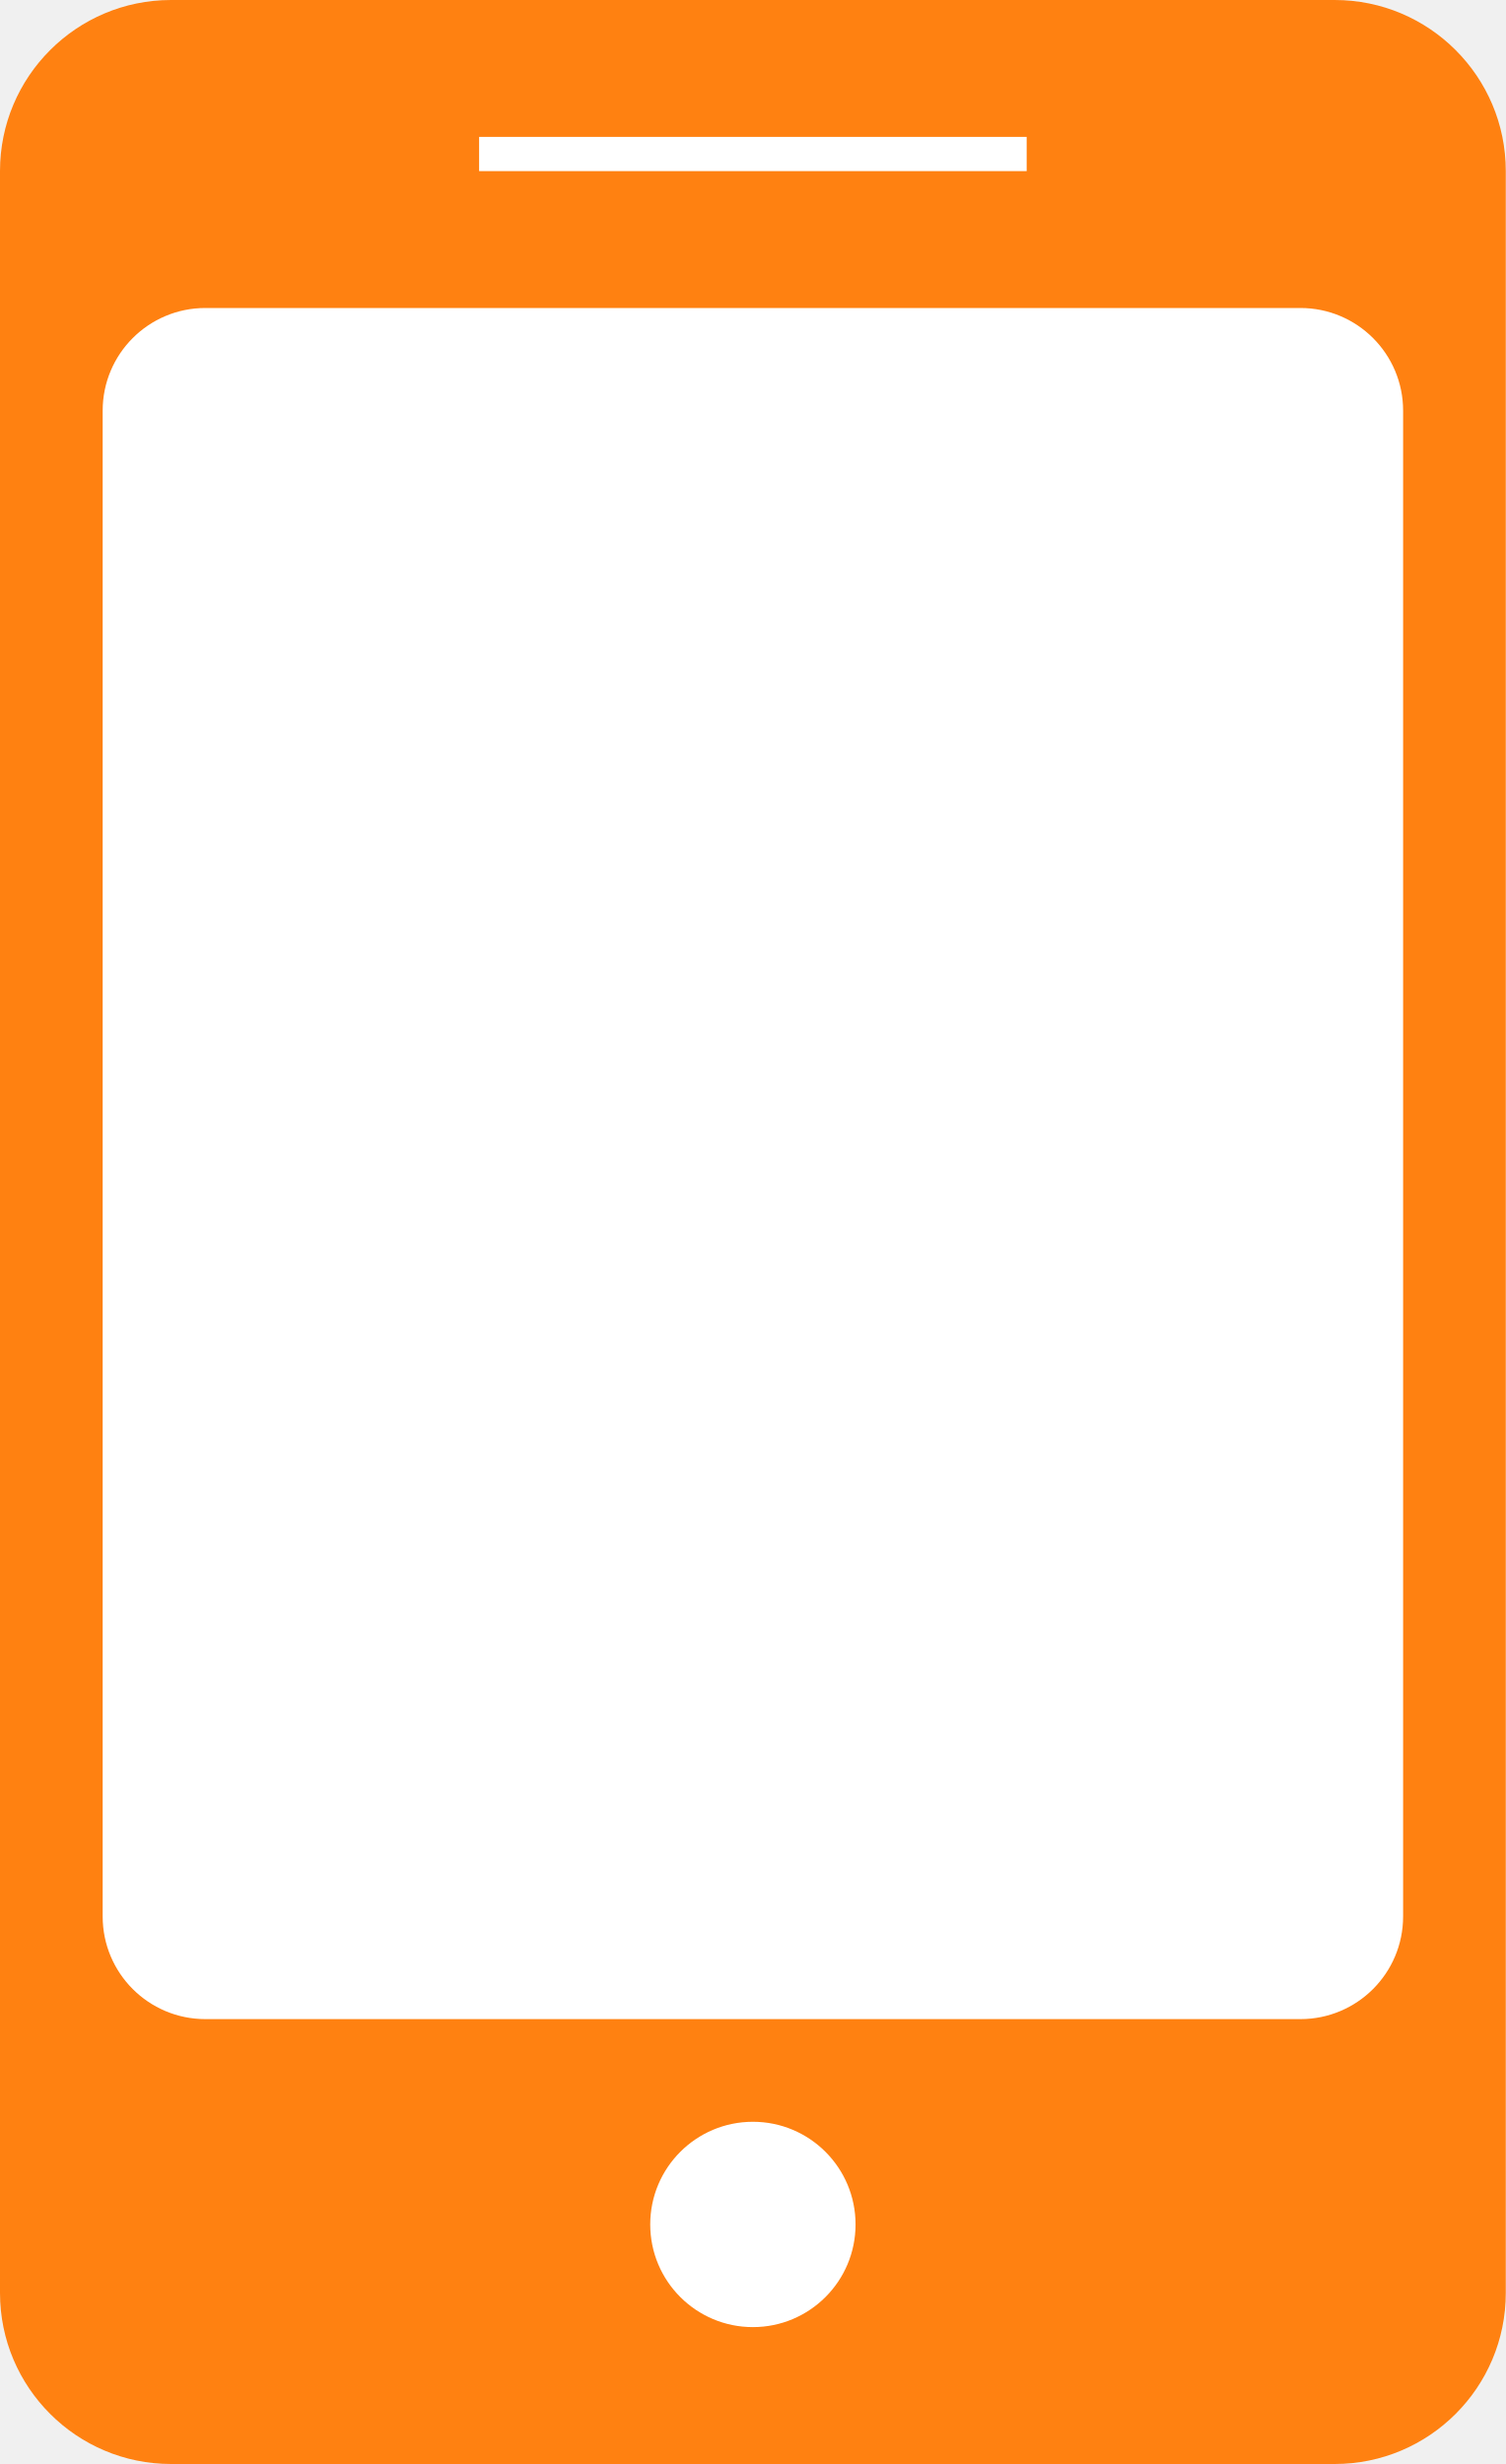
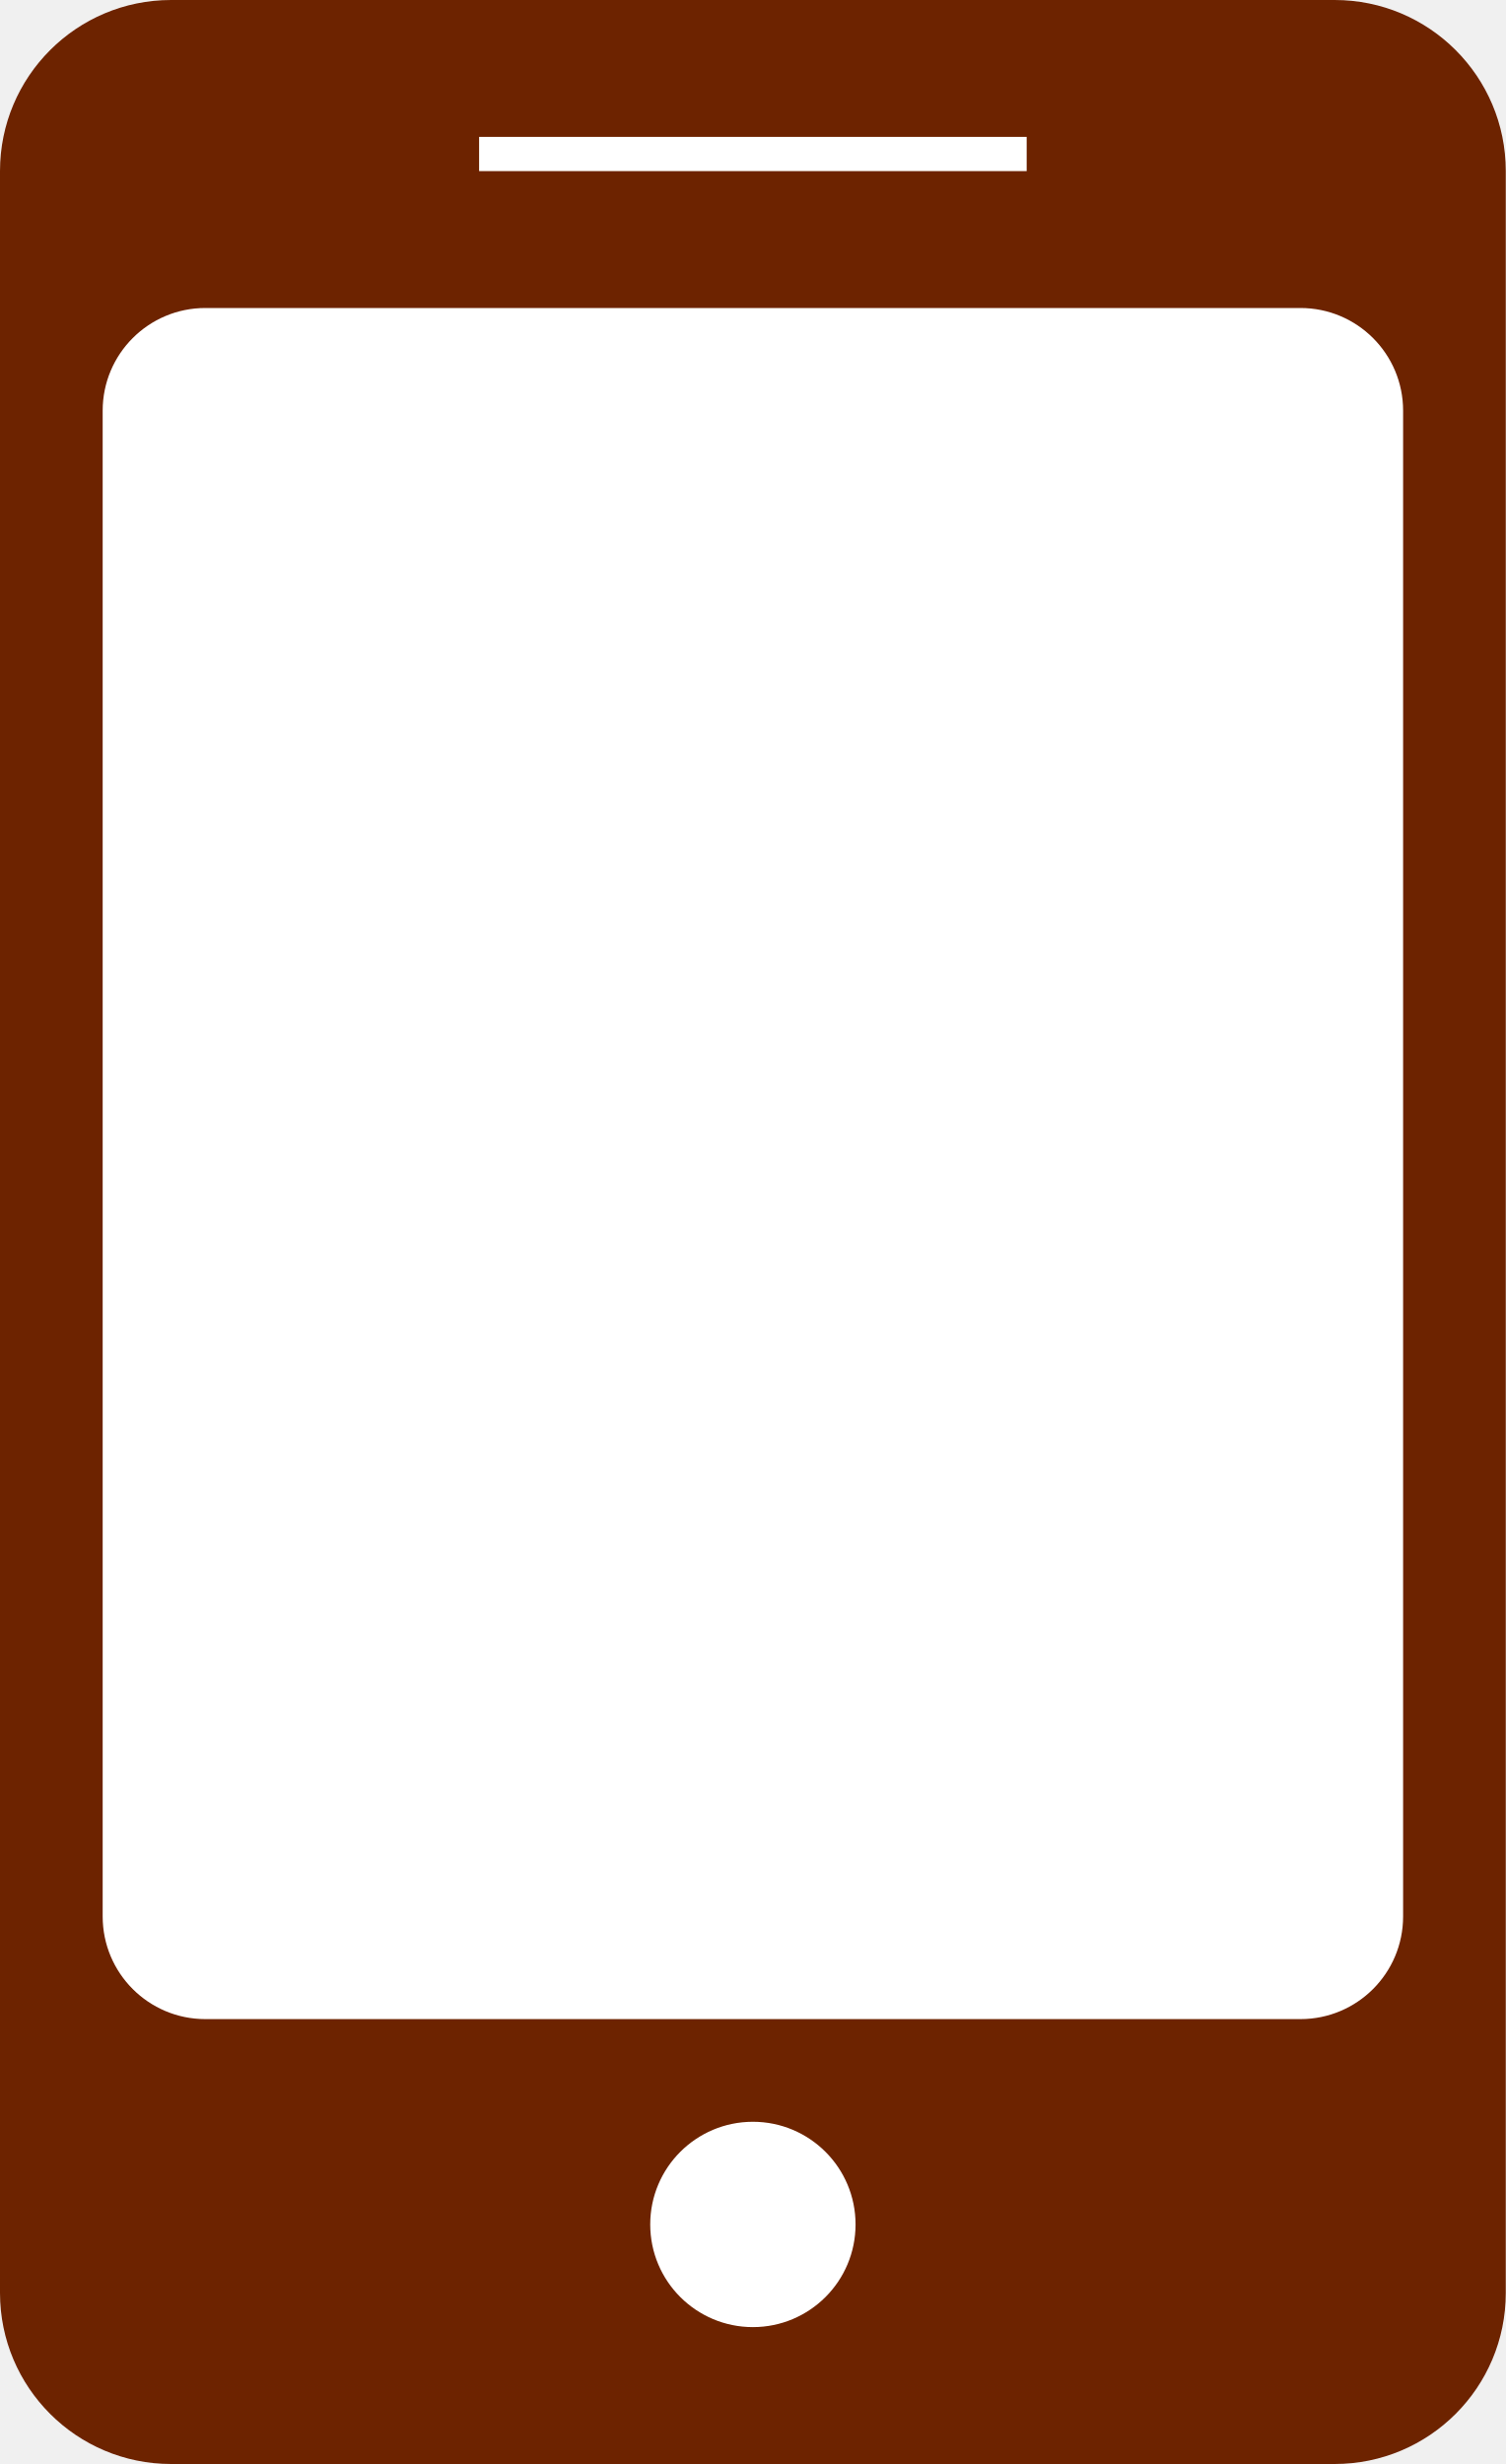
<svg xmlns="http://www.w3.org/2000/svg" width="44" height="72" viewBox="0 0 44 72">
  <defs>
    <style>
      .cls-1 {
-         fill: #ff8111;
+         fill: #6d2300;
      }

      .cls-2 {
        fill: #fff;
      }
    </style>
  </defs>
  <rect class="cls-1" width="44" height="72" rx="5" ry="5" />
  <rect class="cls-2" x="14" y="4" width="16" height="1" />
  <rect class="cls-2" x="19" y="62" width="6" height="6" rx="3" ry="3" />
  <rect class="cls-2" x="3" y="9" width="38" height="50" rx="3" ry="3" />
</svg>
